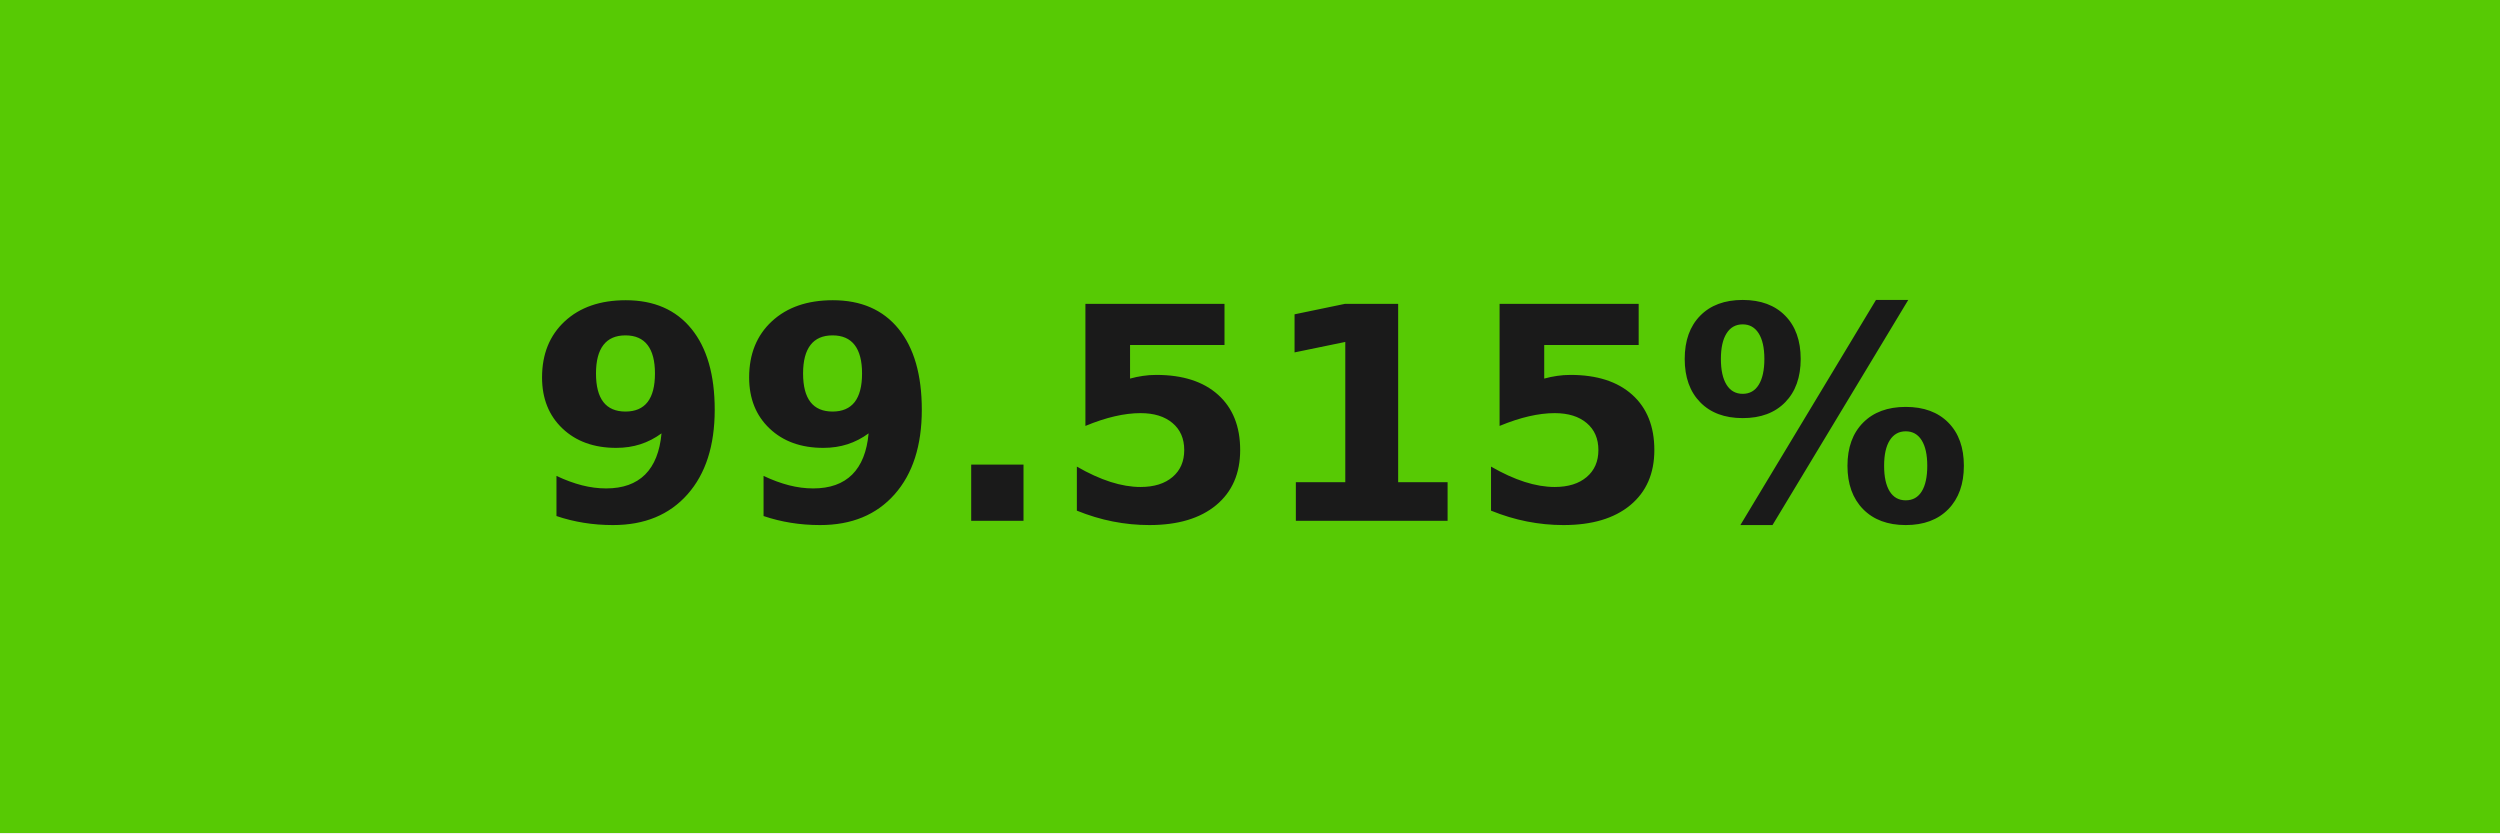
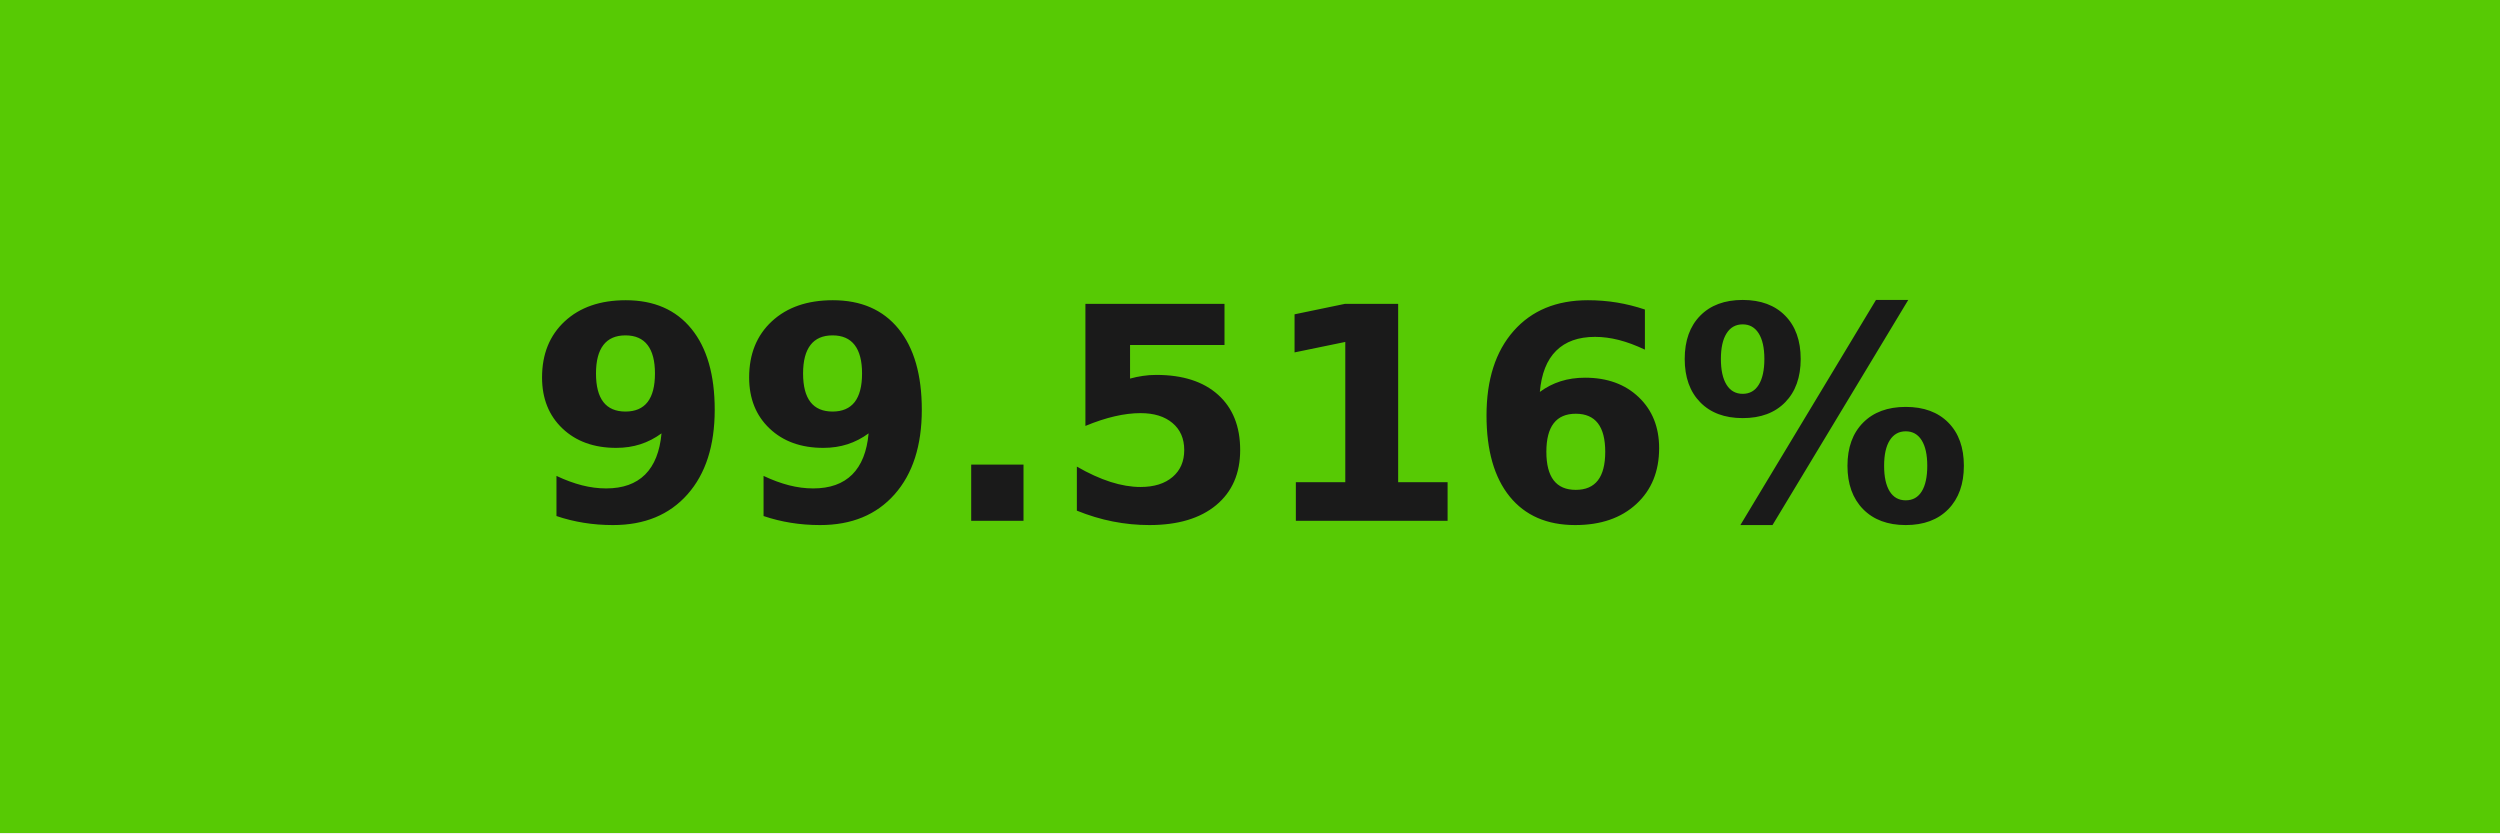
- <svg xmlns="http://www.w3.org/2000/svg" width="84" height="28" role="img" aria-label="99.515%">
+ <svg xmlns="http://www.w3.org/2000/svg" width="84" height="28" role="img" aria-label="99.516%">
  <g shape-rendering="crispEdges">
    <rect width="84" height="28" fill="#57ca04" />
  </g>
  <g fill="#fff" text-anchor="middle" font-family="Verdana,Geneva,DejaVu Sans,sans-serif" text-rendering="geometricPrecision" font-size="100">
-     <text transform="scale(.1)" x="420" y="175" textLength="597.5" fill="#1a1a1a" font-weight="bold">99.515%</text>
+     <text transform="scale(.1)" x="420" y="175" textLength="597.5" fill="#1a1a1a" font-weight="bold">99.516%</text>
  </g>
</svg>
